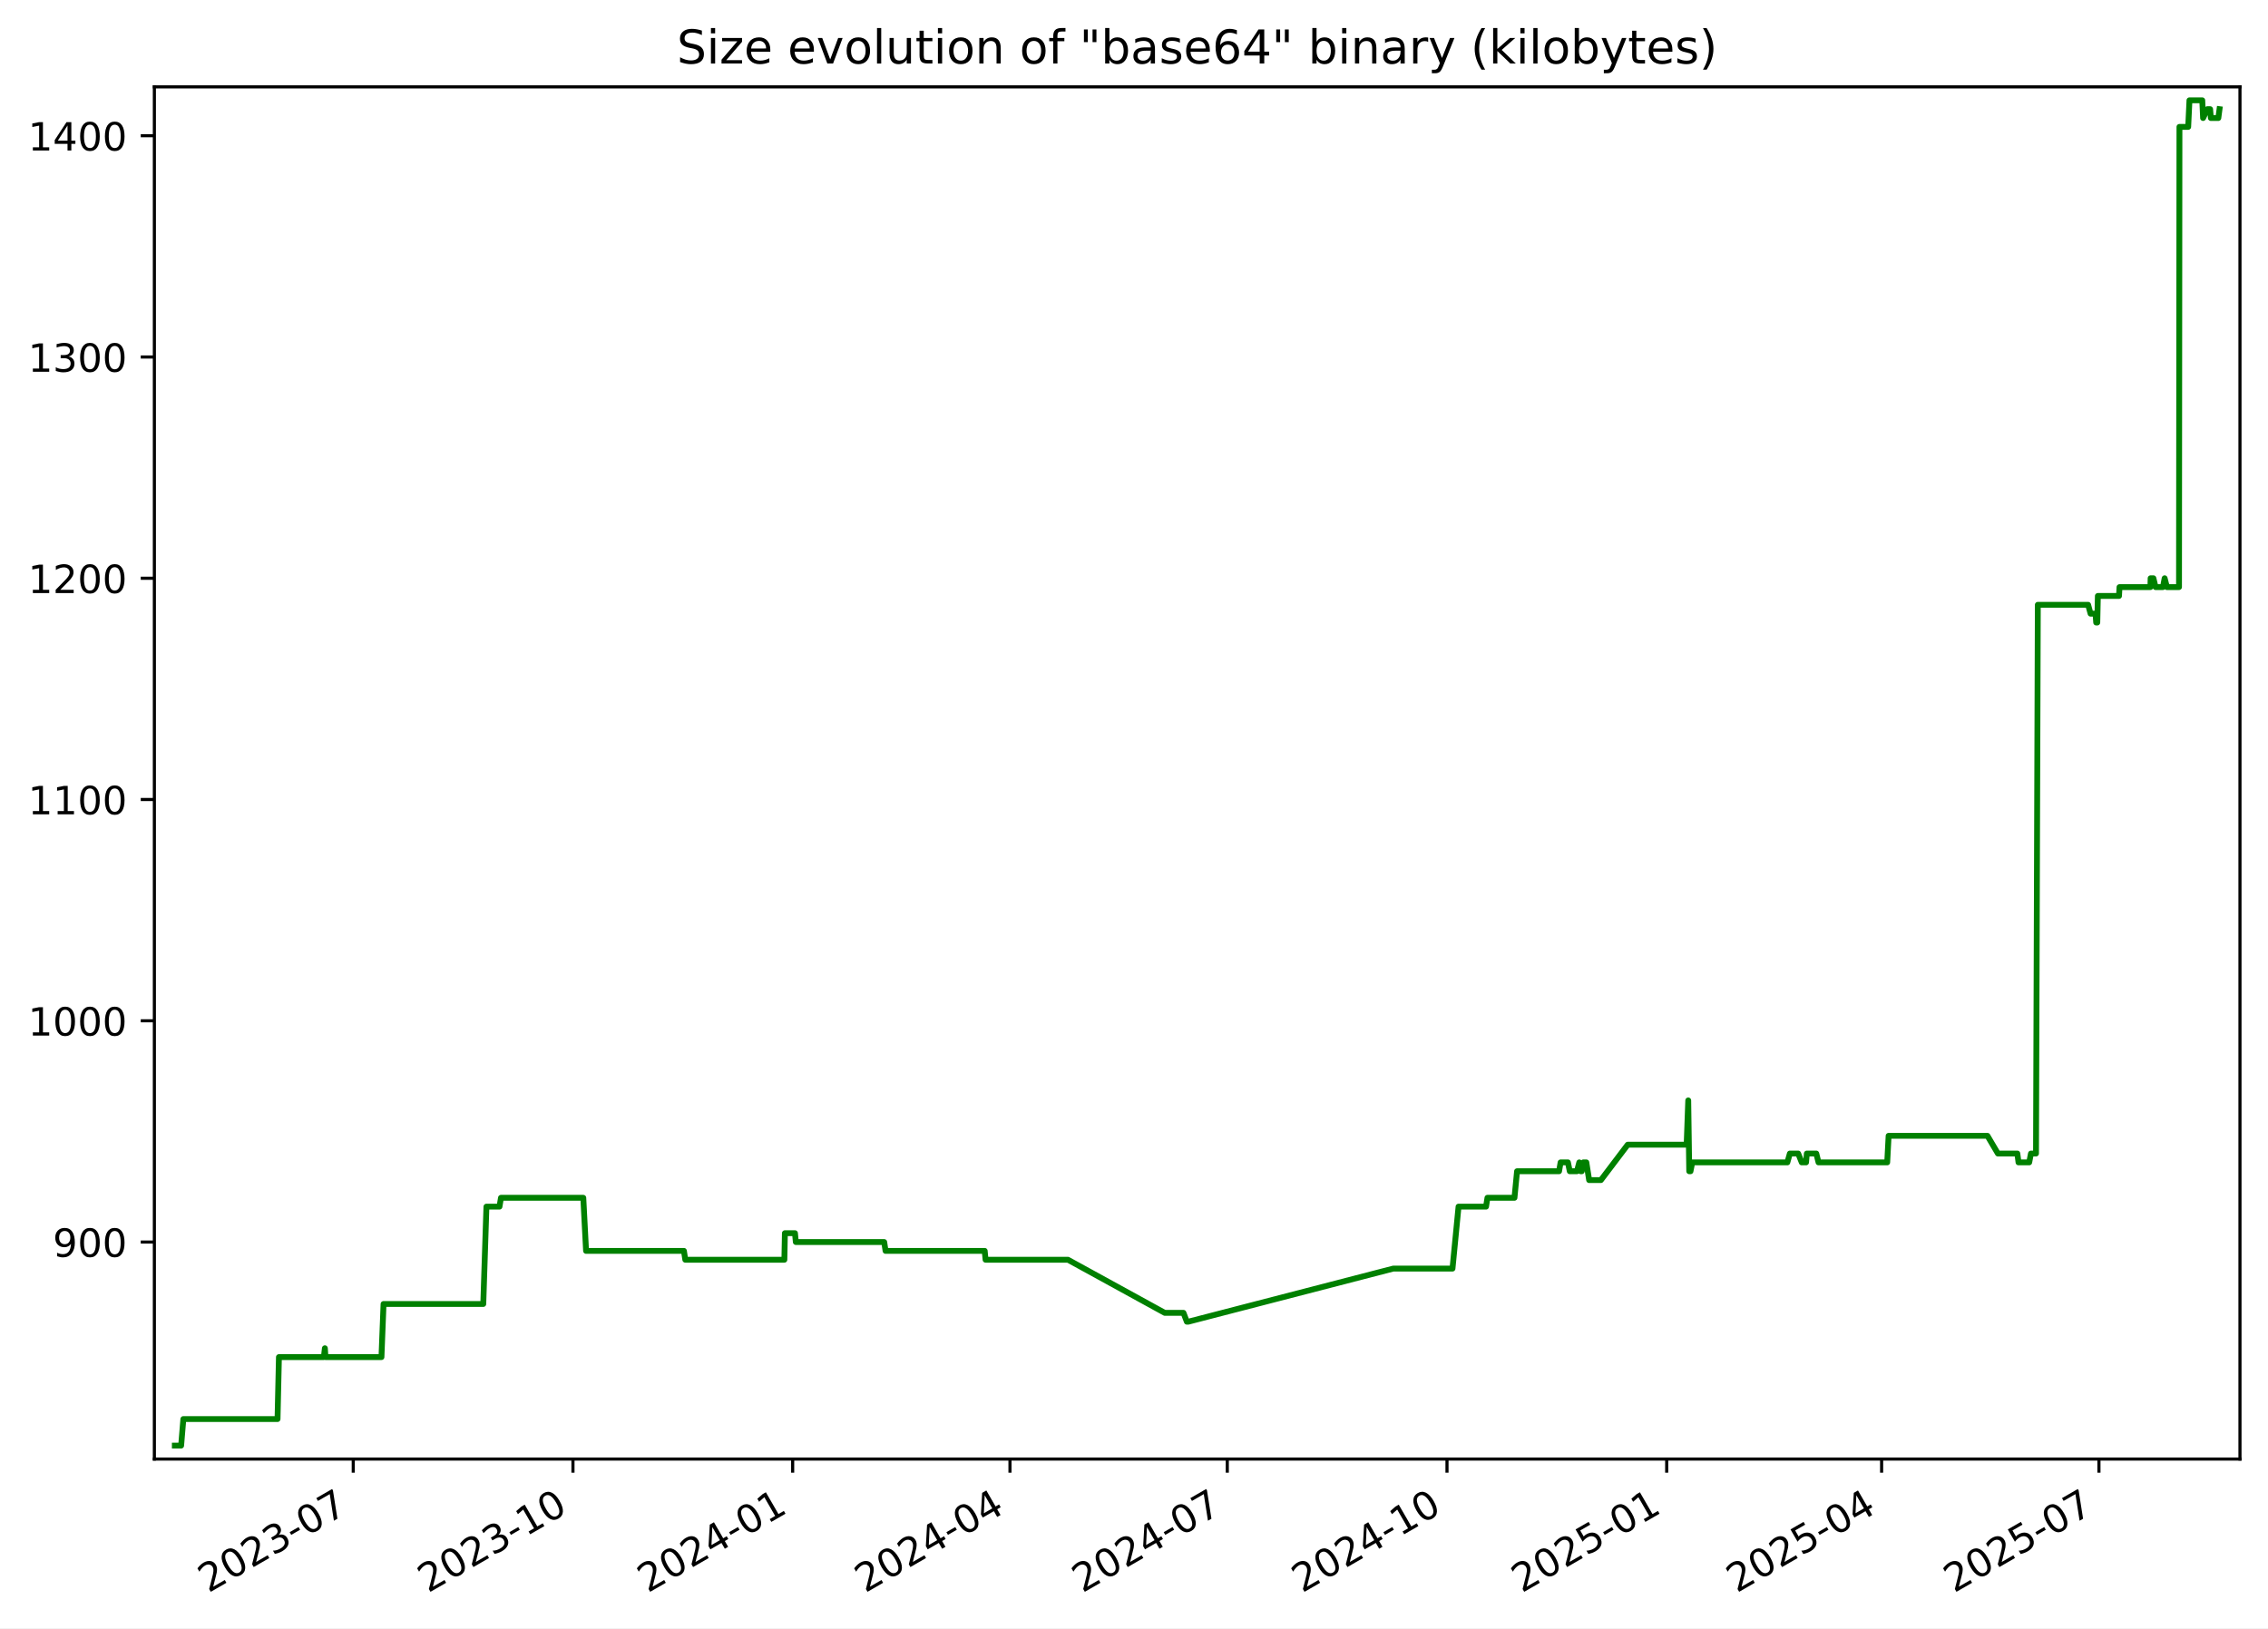
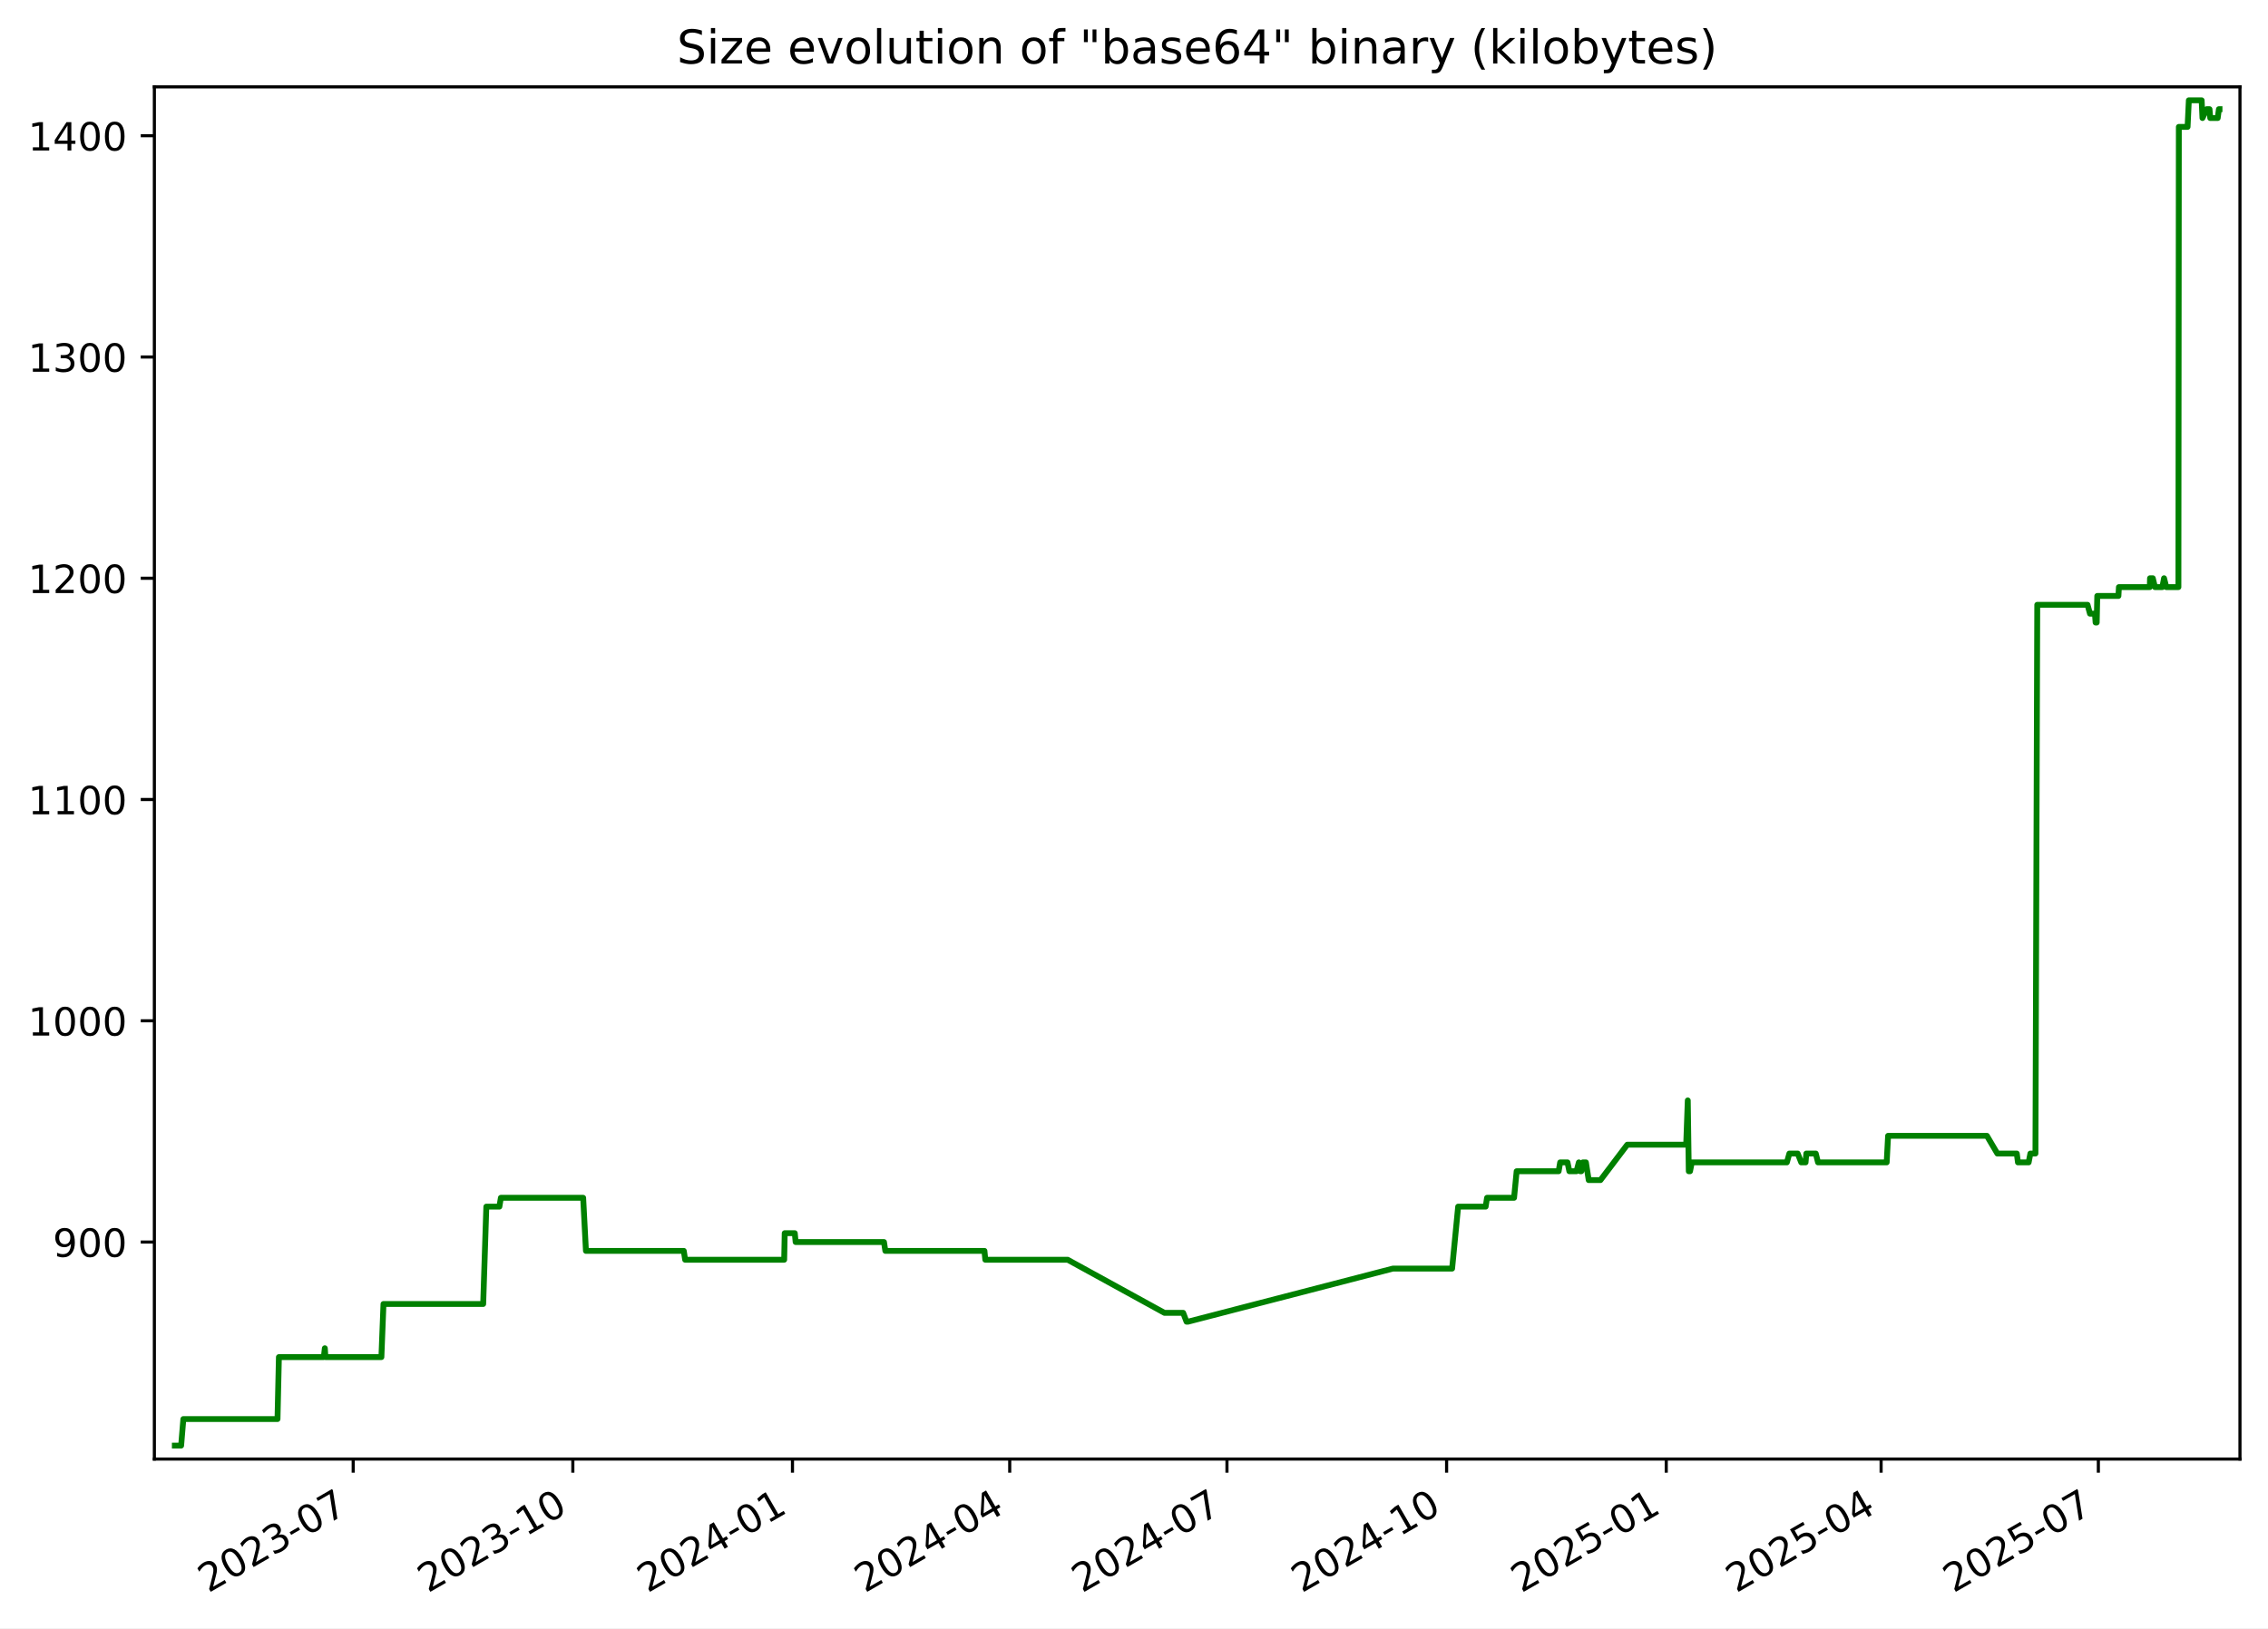
<svg xmlns="http://www.w3.org/2000/svg" xmlns:xlink="http://www.w3.org/1999/xlink" width="582.53pt" height="418.303pt" viewBox="0 0 582.53 418.303" version="1.1">
  <defs>
    <style type="text/css">*{stroke-linejoin: round; stroke-linecap: butt}</style>
  </defs>
  <g id="figure_1">
    <g id="patch_1">
      <path d="M -0 418.303  L 582.53 418.303  L 582.53 0  L -0 0  z " style="fill: #ffffff" />
    </g>
    <g id="axes_1">
      <g id="patch_2">
        <path d="M 39.65 374.83  L 575.33 374.83  L 575.33 22.318  L 39.65 22.318  z " style="fill: #ffffff" />
      </g>
      <g id="matplotlib.axis_1">
        <g id="xtick_1">
          <g id="line2d_1">
            <defs>
-               <path id="m770c29033b" d="M 0 0  L 0 3.5  " style="stroke: #000000; stroke-width: 0.8" />
+               <path id="m0a880f47d6" d="M 0 0  L 0 3.5  " style="stroke: #000000; stroke-width: 0.8" />
            </defs>
            <g>
-               <use xlink:href="#m770c29033b" x="90.733" y="374.83" style="stroke: #000000; stroke-width: 0.8" />
+               <use xlink:href="#m0a880f47d6" x="90.719" y="374.83" style="stroke: #000000; stroke-width: 0.8" />
            </g>
          </g>
          <g id="text_1">
-             <g transform="translate(53.50822 409.302) rotate(-30) scale(0.1 -0.1)">
+             <g transform="translate(53.49431 409.302) rotate(-30) scale(0.1 -0.1)">
              <defs>
                <path id="DejaVuSans-32" d="M 1228 531  L 3431 531  L 3431 0  L 469 0  L 469 531  Q 828 903 1448 1529  Q 2069 2156 2228 2338  Q 2531 2678 2651 2914  Q 2772 3150 2772 3378  Q 2772 3750 2511 3984  Q 2250 4219 1831 4219  Q 1534 4219 1204 4116  Q 875 4013 500 3803  L 500 4441  Q 881 4594 1212 4672  Q 1544 4750 1819 4750  Q 2544 4750 2975 4387  Q 3406 4025 3406 3419  Q 3406 3131 3298 2873  Q 3191 2616 2906 2266  Q 2828 2175 2409 1742  Q 1991 1309 1228 531  z " transform="scale(0.015625)" />
                <path id="DejaVuSans-30" d="M 2034 4250  Q 1547 4250 1301 3770  Q 1056 3291 1056 2328  Q 1056 1369 1301 889  Q 1547 409 2034 409  Q 2525 409 2770 889  Q 3016 1369 3016 2328  Q 3016 3291 2770 3770  Q 2525 4250 2034 4250  z M 2034 4750  Q 2819 4750 3233 4129  Q 3647 3509 3647 2328  Q 3647 1150 3233 529  Q 2819 -91 2034 -91  Q 1250 -91 836 529  Q 422 1150 422 2328  Q 422 3509 836 4129  Q 1250 4750 2034 4750  z " transform="scale(0.015625)" />
                <path id="DejaVuSans-33" d="M 2597 2516  Q 3050 2419 3304 2112  Q 3559 1806 3559 1356  Q 3559 666 3084 287  Q 2609 -91 1734 -91  Q 1441 -91 1130 -33  Q 819 25 488 141  L 488 750  Q 750 597 1062 519  Q 1375 441 1716 441  Q 2309 441 2620 675  Q 2931 909 2931 1356  Q 2931 1769 2642 2001  Q 2353 2234 1838 2234  L 1294 2234  L 1294 2753  L 1863 2753  Q 2328 2753 2575 2939  Q 2822 3125 2822 3475  Q 2822 3834 2567 4026  Q 2313 4219 1838 4219  Q 1578 4219 1281 4162  Q 984 4106 628 3988  L 628 4550  Q 988 4650 1302 4700  Q 1616 4750 1894 4750  Q 2613 4750 3031 4423  Q 3450 4097 3450 3541  Q 3450 3153 3228 2886  Q 3006 2619 2597 2516  z " transform="scale(0.015625)" />
                <path id="DejaVuSans-2d" d="M 313 2009  L 1997 2009  L 1997 1497  L 313 1497  L 313 2009  z " transform="scale(0.015625)" />
                <path id="DejaVuSans-37" d="M 525 4666  L 3525 4666  L 3525 4397  L 1831 0  L 1172 0  L 2766 4134  L 525 4134  L 525 4666  z " transform="scale(0.015625)" />
              </defs>
              <use xlink:href="#DejaVuSans-32" />
              <use xlink:href="#DejaVuSans-30" x="63.623" />
              <use xlink:href="#DejaVuSans-32" x="127.246" />
              <use xlink:href="#DejaVuSans-33" x="190.869" />
              <use xlink:href="#DejaVuSans-2d" x="254.492" />
              <use xlink:href="#DejaVuSans-30" x="290.576" />
              <use xlink:href="#DejaVuSans-37" x="354.199" />
            </g>
          </g>
        </g>
        <g id="xtick_2">
          <g id="line2d_2">
            <g>
-               <use xlink:href="#m770c29033b" x="147.163" y="374.83" style="stroke: #000000; stroke-width: 0.8" />
+               <use xlink:href="#m0a880f47d6" x="147.132" y="374.83" style="stroke: #000000; stroke-width: 0.8" />
            </g>
          </g>
          <g id="text_2">
-             <g transform="translate(109.9381 409.302) rotate(-30) scale(0.1 -0.1)">
+             <g transform="translate(109.9071 409.302) rotate(-30) scale(0.1 -0.1)">
              <defs>
                <path id="DejaVuSans-31" d="M 794 531  L 1825 531  L 1825 4091  L 703 3866  L 703 4441  L 1819 4666  L 2450 4666  L 2450 531  L 3481 531  L 3481 0  L 794 0  L 794 531  z " transform="scale(0.015625)" />
              </defs>
              <use xlink:href="#DejaVuSans-32" />
              <use xlink:href="#DejaVuSans-30" x="63.623" />
              <use xlink:href="#DejaVuSans-32" x="127.246" />
              <use xlink:href="#DejaVuSans-33" x="190.869" />
              <use xlink:href="#DejaVuSans-2d" x="254.492" />
              <use xlink:href="#DejaVuSans-31" x="290.576" />
              <use xlink:href="#DejaVuSans-30" x="354.199" />
            </g>
          </g>
        </g>
        <g id="xtick_3">
          <g id="line2d_3">
            <g>
-               <use xlink:href="#m770c29033b" x="203.593" y="374.83" style="stroke: #000000; stroke-width: 0.8" />
+               <use xlink:href="#m0a880f47d6" x="203.545" y="374.83" style="stroke: #000000; stroke-width: 0.8" />
            </g>
          </g>
          <g id="text_3">
-             <g transform="translate(166.3681 409.302) rotate(-30) scale(0.1 -0.1)">
+             <g transform="translate(166.3199 409.302) rotate(-30) scale(0.1 -0.1)">
              <defs>
                <path id="DejaVuSans-34" d="M 2419 4116  L 825 1625  L 2419 1625  L 2419 4116  z M 2253 4666  L 3047 4666  L 3047 1625  L 3713 1625  L 3713 1100  L 3047 1100  L 3047 0  L 2419 0  L 2419 1100  L 313 1100  L 313 1709  L 2253 4666  z " transform="scale(0.015625)" />
              </defs>
              <use xlink:href="#DejaVuSans-32" />
              <use xlink:href="#DejaVuSans-30" x="63.623" />
              <use xlink:href="#DejaVuSans-32" x="127.246" />
              <use xlink:href="#DejaVuSans-34" x="190.869" />
              <use xlink:href="#DejaVuSans-2d" x="254.492" />
              <use xlink:href="#DejaVuSans-30" x="290.576" />
              <use xlink:href="#DejaVuSans-31" x="354.199" />
            </g>
          </g>
        </g>
        <g id="xtick_4">
          <g id="line2d_4">
            <g>
-               <use xlink:href="#m770c29033b" x="259.409" y="374.83" style="stroke: #000000; stroke-width: 0.8" />
+               <use xlink:href="#m0a880f47d6" x="259.344" y="374.83" style="stroke: #000000; stroke-width: 0.8" />
            </g>
          </g>
          <g id="text_4">
-             <g transform="translate(222.1846 409.302) rotate(-30) scale(0.1 -0.1)">
+             <g transform="translate(222.1195 409.302) rotate(-30) scale(0.1 -0.1)">
              <use xlink:href="#DejaVuSans-32" />
              <use xlink:href="#DejaVuSans-30" x="63.623" />
              <use xlink:href="#DejaVuSans-32" x="127.246" />
              <use xlink:href="#DejaVuSans-34" x="190.869" />
              <use xlink:href="#DejaVuSans-2d" x="254.492" />
              <use xlink:href="#DejaVuSans-30" x="290.576" />
              <use xlink:href="#DejaVuSans-34" x="354.199" />
            </g>
          </g>
        </g>
        <g id="xtick_5">
          <g id="line2d_5">
            <g>
-               <use xlink:href="#m770c29033b" x="315.226" y="374.83" style="stroke: #000000; stroke-width: 0.8" />
+               <use xlink:href="#m0a880f47d6" x="315.144" y="374.83" style="stroke: #000000; stroke-width: 0.8" />
            </g>
          </g>
          <g id="text_5">
-             <g transform="translate(278.0012 409.302) rotate(-30) scale(0.1 -0.1)">
+             <g transform="translate(277.9192 409.302) rotate(-30) scale(0.1 -0.1)">
              <use xlink:href="#DejaVuSans-32" />
              <use xlink:href="#DejaVuSans-30" x="63.623" />
              <use xlink:href="#DejaVuSans-32" x="127.246" />
              <use xlink:href="#DejaVuSans-34" x="190.869" />
              <use xlink:href="#DejaVuSans-2d" x="254.492" />
              <use xlink:href="#DejaVuSans-30" x="290.576" />
              <use xlink:href="#DejaVuSans-37" x="354.199" />
            </g>
          </g>
        </g>
        <g id="xtick_6">
          <g id="line2d_6">
            <g>
-               <use xlink:href="#m770c29033b" x="371.656" y="374.83" style="stroke: #000000; stroke-width: 0.8" />
+               <use xlink:href="#m0a880f47d6" x="371.557" y="374.83" style="stroke: #000000; stroke-width: 0.8" />
            </g>
          </g>
          <g id="text_6">
-             <g transform="translate(334.4311 409.302) rotate(-30) scale(0.1 -0.1)">
+             <g transform="translate(334.332 409.302) rotate(-30) scale(0.1 -0.1)">
              <use xlink:href="#DejaVuSans-32" />
              <use xlink:href="#DejaVuSans-30" x="63.623" />
              <use xlink:href="#DejaVuSans-32" x="127.246" />
              <use xlink:href="#DejaVuSans-34" x="190.869" />
              <use xlink:href="#DejaVuSans-2d" x="254.492" />
              <use xlink:href="#DejaVuSans-31" x="290.576" />
              <use xlink:href="#DejaVuSans-30" x="354.199" />
            </g>
          </g>
        </g>
        <g id="xtick_7">
          <g id="line2d_7">
            <g>
-               <use xlink:href="#m770c29033b" x="428.086" y="374.83" style="stroke: #000000; stroke-width: 0.8" />
+               <use xlink:href="#m0a880f47d6" x="427.97" y="374.83" style="stroke: #000000; stroke-width: 0.8" />
            </g>
          </g>
          <g id="text_7">
-             <g transform="translate(390.8611 409.302) rotate(-30) scale(0.1 -0.1)">
+             <g transform="translate(390.7448 409.302) rotate(-30) scale(0.1 -0.1)">
              <defs>
                <path id="DejaVuSans-35" d="M 691 4666  L 3169 4666  L 3169 4134  L 1269 4134  L 1269 2991  Q 1406 3038 1543 3061  Q 1681 3084 1819 3084  Q 2600 3084 3056 2656  Q 3513 2228 3513 1497  Q 3513 744 3044 326  Q 2575 -91 1722 -91  Q 1428 -91 1123 -41  Q 819 9 494 109  L 494 744  Q 775 591 1075 516  Q 1375 441 1709 441  Q 2250 441 2565 725  Q 2881 1009 2881 1497  Q 2881 1984 2565 2268  Q 2250 2553 1709 2553  Q 1456 2553 1204 2497  Q 953 2441 691 2322  L 691 4666  z " transform="scale(0.015625)" />
              </defs>
              <use xlink:href="#DejaVuSans-32" />
              <use xlink:href="#DejaVuSans-30" x="63.623" />
              <use xlink:href="#DejaVuSans-32" x="127.246" />
              <use xlink:href="#DejaVuSans-35" x="190.869" />
              <use xlink:href="#DejaVuSans-2d" x="254.492" />
              <use xlink:href="#DejaVuSans-30" x="290.576" />
              <use xlink:href="#DejaVuSans-31" x="354.199" />
            </g>
          </g>
        </g>
        <g id="xtick_8">
          <g id="line2d_8">
            <g>
-               <use xlink:href="#m770c29033b" x="483.289" y="374.83" style="stroke: #000000; stroke-width: 0.8" />
+               <use xlink:href="#m0a880f47d6" x="483.156" y="374.83" style="stroke: #000000; stroke-width: 0.8" />
            </g>
          </g>
          <g id="text_8">
-             <g transform="translate(446.0643 409.302) rotate(-30) scale(0.1 -0.1)">
+             <g transform="translate(445.9312 409.302) rotate(-30) scale(0.1 -0.1)">
              <use xlink:href="#DejaVuSans-32" />
              <use xlink:href="#DejaVuSans-30" x="63.623" />
              <use xlink:href="#DejaVuSans-32" x="127.246" />
              <use xlink:href="#DejaVuSans-35" x="190.869" />
              <use xlink:href="#DejaVuSans-2d" x="254.492" />
              <use xlink:href="#DejaVuSans-30" x="290.576" />
              <use xlink:href="#DejaVuSans-34" x="354.199" />
            </g>
          </g>
        </g>
        <g id="xtick_9">
          <g id="line2d_9">
            <g>
-               <use xlink:href="#m770c29033b" x="539.106" y="374.83" style="stroke: #000000; stroke-width: 0.8" />
+               <use xlink:href="#m0a880f47d6" x="538.956" y="374.83" style="stroke: #000000; stroke-width: 0.8" />
            </g>
          </g>
          <g id="text_9">
-             <g transform="translate(501.8808 409.302) rotate(-30) scale(0.1 -0.1)">
+             <g transform="translate(501.7308 409.302) rotate(-30) scale(0.1 -0.1)">
              <use xlink:href="#DejaVuSans-32" />
              <use xlink:href="#DejaVuSans-30" x="63.623" />
              <use xlink:href="#DejaVuSans-32" x="127.246" />
              <use xlink:href="#DejaVuSans-35" x="190.869" />
              <use xlink:href="#DejaVuSans-2d" x="254.492" />
              <use xlink:href="#DejaVuSans-30" x="290.576" />
              <use xlink:href="#DejaVuSans-37" x="354.199" />
            </g>
          </g>
        </g>
      </g>
      <g id="matplotlib.axis_2">
        <g id="ytick_1">
          <g id="line2d_10">
            <defs>
-               <path id="m87d561d7b9" d="M 0 0  L -3.5 0  " style="stroke: #000000; stroke-width: 0.8" />
+               <path id="mde63113f1e" d="M 0 0  L -3.5 0  " style="stroke: #000000; stroke-width: 0.8" />
            </defs>
            <g>
-               <use xlink:href="#m87d561d7b9" x="39.65" y="319.079" style="stroke: #000000; stroke-width: 0.8" />
+               <use xlink:href="#mde63113f1e" x="39.65" y="319.079" style="stroke: #000000; stroke-width: 0.8" />
            </g>
          </g>
          <g id="text_10">
            <g transform="translate(13.5625 322.8786) scale(0.1 -0.1)">
              <defs>
                <path id="DejaVuSans-39" d="M 703 97  L 703 672  Q 941 559 1184 500  Q 1428 441 1663 441  Q 2288 441 2617 861  Q 2947 1281 2994 2138  Q 2813 1869 2534 1725  Q 2256 1581 1919 1581  Q 1219 1581 811 2004  Q 403 2428 403 3163  Q 403 3881 828 4315  Q 1253 4750 1959 4750  Q 2769 4750 3195 4129  Q 3622 3509 3622 2328  Q 3622 1225 3098 567  Q 2575 -91 1691 -91  Q 1453 -91 1209 -44  Q 966 3 703 97  z M 1959 2075  Q 2384 2075 2632 2365  Q 2881 2656 2881 3163  Q 2881 3666 2632 3958  Q 2384 4250 1959 4250  Q 1534 4250 1286 3958  Q 1038 3666 1038 3163  Q 1038 2656 1286 2365  Q 1534 2075 1959 2075  z " transform="scale(0.015625)" />
              </defs>
              <use xlink:href="#DejaVuSans-39" />
              <use xlink:href="#DejaVuSans-30" x="63.623" />
              <use xlink:href="#DejaVuSans-30" x="127.246" />
            </g>
          </g>
        </g>
        <g id="ytick_2">
          <g id="line2d_11">
            <g>
-               <use xlink:href="#m87d561d7b9" x="39.65" y="262.237" style="stroke: #000000; stroke-width: 0.8" />
+               <use xlink:href="#mde63113f1e" x="39.65" y="262.237" style="stroke: #000000; stroke-width: 0.8" />
            </g>
          </g>
          <g id="text_11">
            <g transform="translate(7.2 266.0365) scale(0.1 -0.1)">
              <use xlink:href="#DejaVuSans-31" />
              <use xlink:href="#DejaVuSans-30" x="63.623" />
              <use xlink:href="#DejaVuSans-30" x="127.246" />
              <use xlink:href="#DejaVuSans-30" x="190.869" />
            </g>
          </g>
        </g>
        <g id="ytick_3">
          <g id="line2d_12">
            <g>
-               <use xlink:href="#m87d561d7b9" x="39.65" y="205.395" style="stroke: #000000; stroke-width: 0.8" />
+               <use xlink:href="#mde63113f1e" x="39.65" y="205.395" style="stroke: #000000; stroke-width: 0.8" />
            </g>
          </g>
          <g id="text_12">
            <g transform="translate(7.2 209.1944) scale(0.1 -0.1)">
              <use xlink:href="#DejaVuSans-31" />
              <use xlink:href="#DejaVuSans-31" x="63.623" />
              <use xlink:href="#DejaVuSans-30" x="127.246" />
              <use xlink:href="#DejaVuSans-30" x="190.869" />
            </g>
          </g>
        </g>
        <g id="ytick_4">
          <g id="line2d_13">
            <g>
-               <use xlink:href="#m87d561d7b9" x="39.65" y="148.553" style="stroke: #000000; stroke-width: 0.8" />
+               <use xlink:href="#mde63113f1e" x="39.65" y="148.553" style="stroke: #000000; stroke-width: 0.8" />
            </g>
          </g>
          <g id="text_13">
            <g transform="translate(7.2 152.3523) scale(0.1 -0.1)">
              <use xlink:href="#DejaVuSans-31" />
              <use xlink:href="#DejaVuSans-32" x="63.623" />
              <use xlink:href="#DejaVuSans-30" x="127.246" />
              <use xlink:href="#DejaVuSans-30" x="190.869" />
            </g>
          </g>
        </g>
        <g id="ytick_5">
          <g id="line2d_14">
            <g>
-               <use xlink:href="#m87d561d7b9" x="39.65" y="91.711" style="stroke: #000000; stroke-width: 0.8" />
+               <use xlink:href="#mde63113f1e" x="39.65" y="91.711" style="stroke: #000000; stroke-width: 0.8" />
            </g>
          </g>
          <g id="text_14">
            <g transform="translate(7.2 95.51019) scale(0.1 -0.1)">
              <use xlink:href="#DejaVuSans-31" />
              <use xlink:href="#DejaVuSans-33" x="63.623" />
              <use xlink:href="#DejaVuSans-30" x="127.246" />
              <use xlink:href="#DejaVuSans-30" x="190.869" />
            </g>
          </g>
        </g>
        <g id="ytick_6">
          <g id="line2d_15">
            <g>
-               <use xlink:href="#m87d561d7b9" x="39.65" y="34.869" style="stroke: #000000; stroke-width: 0.8" />
+               <use xlink:href="#mde63113f1e" x="39.65" y="34.869" style="stroke: #000000; stroke-width: 0.8" />
            </g>
          </g>
          <g id="text_15">
            <g transform="translate(7.2 38.66808) scale(0.1 -0.1)">
              <use xlink:href="#DejaVuSans-31" />
              <use xlink:href="#DejaVuSans-34" x="63.623" />
              <use xlink:href="#DejaVuSans-30" x="127.246" />
              <use xlink:href="#DejaVuSans-30" x="190.869" />
            </g>
          </g>
        </g>
      </g>
      <g id="line2d_16">
-         <path d="M 44.902 371.374  L 46.525 371.374  L 47.093 364.553  L 71.285 364.553  L 71.644 348.637  L 83.183 348.637  L 83.444 346.364  L 83.599 348.637  L 97.977 348.637  L 98.511 334.995  L 124.13 334.995  L 124.938 309.985  L 128.29 309.985  L 128.674 307.711  L 149.819 307.711  L 150.53 321.353  L 175.665 321.353  L 176.016 323.627  L 201.464 323.627  L 201.597 316.806  L 204.191 316.806  L 204.403 319.079  L 227.107 319.079  L 227.451 321.353  L 252.92 321.353  L 253.138 323.627  L 274.303 323.627  L 299.163 337.269  L 303.974 337.269  L 304.838 339.543  L 305.211 339.543  L 357.846 325.9  L 373.07 325.9  L 374.622 309.985  L 381.688 309.985  L 382.046 307.711  L 388.989 307.711  L 389.652 300.89  L 400.441 300.89  L 400.834 298.616  L 402.718 298.616  L 403.191 300.89  L 405.031 300.89  L 405.636 298.616  L 405.983 300.89  L 406.27 300.89  L 406.678 298.616  L 407.447 298.616  L 408.167 303.164  L 411.187 303.164  L 418.077 294.069  L 433.211 294.069  L 433.62 282.7  L 433.877 300.89  L 434.203 300.89  L 434.655 298.616  L 459.078 298.616  L 459.723 296.343  L 461.86 296.343  L 462.767 298.616  L 463.884 298.616  L 464.077 296.343  L 466.506 296.343  L 467.083 298.616  L 484.724 298.616  L 485.085 291.795  L 510.475 291.795  L 513.156 296.343  L 518.152 296.343  L 518.447 298.616  L 521.198 298.616  L 521.642 296.343  L 522.944 296.343  L 523.409 155.374  L 536.328 155.374  L 536.955 157.648  L 538.228 157.648  L 538.399 159.921  L 538.684 159.921  L 538.828 153.1  L 544.265 153.1  L 544.388 150.827  L 552.324 150.827  L 552.382 148.553  L 553.098 148.553  L 553.647 150.827  L 555.549 150.827  L 555.982 148.553  L 556.561 150.827  L 559.676 150.827  L 559.786 32.595  L 562.032 32.595  L 562.355 25.774  L 565.646 25.774  L 565.856 30.321  L 566.951 28.048  L 567.665 28.048  L 567.855 30.321  L 569.774 30.321  L 570.078 28.048  L 570.078 28.048  " clip-path="url(#p582bb05168)" style="fill: none; stroke: #008000; stroke-width: 1.5; stroke-linecap: square" />
+         <path d="M 44.902 371.374  L 46.525 371.374  L 47.093 364.553  L 71.277 364.553  L 71.636 348.637  L 83.172 348.637  L 83.432 346.364  L 83.587 348.637  L 97.961 348.637  L 98.495 334.995  L 124.106 334.995  L 124.913 309.985  L 128.265 309.985  L 128.648 307.711  L 149.787 307.711  L 150.498 321.353  L 175.626 321.353  L 175.977 323.627  L 201.417 323.627  L 201.549 316.806  L 204.143 316.806  L 204.355 319.079  L 227.051 319.079  L 227.396 321.353  L 252.856 321.353  L 253.074 323.627  L 274.233 323.627  L 299.086 337.269  L 303.895 337.269  L 304.759 339.543  L 305.132 339.543  L 357.751 325.9  L 372.97 325.9  L 374.522 309.985  L 381.586 309.985  L 381.943 307.711  L 388.884 307.711  L 389.547 300.89  L 400.333 300.89  L 400.726 298.616  L 402.609 298.616  L 403.082 300.89  L 404.921 300.89  L 405.526 298.616  L 405.874 300.89  L 406.16 300.89  L 406.568 298.616  L 407.337 298.616  L 408.057 303.164  L 411.076 303.164  L 417.963 294.069  L 433.093 294.069  L 433.502 282.7  L 433.759 300.89  L 434.085 300.89  L 434.537 298.616  L 458.953 298.616  L 459.597 296.343  L 461.733 296.343  L 462.64 298.616  L 463.757 298.616  L 463.95 296.343  L 466.378 296.343  L 466.955 298.616  L 484.59 298.616  L 484.951 291.795  L 510.334 291.795  L 513.013 296.343  L 518.009 296.343  L 518.303 298.616  L 521.053 298.616  L 521.497 296.343  L 522.799 296.343  L 523.264 155.374  L 536.179 155.374  L 536.805 157.648  L 538.078 157.648  L 538.249 159.921  L 538.534 159.921  L 538.678 153.1  L 544.113 153.1  L 544.236 150.827  L 552.17 150.827  L 552.228 148.553  L 552.943 148.553  L 553.493 150.827  L 555.394 150.827  L 555.827 148.553  L 556.406 150.827  L 559.52 150.827  L 559.63 32.595  L 561.875 32.595  L 562.198 25.774  L 565.488 25.774  L 565.698 30.321  L 566.793 28.048  L 567.507 28.048  L 567.696 30.321  L 569.614 30.321  L 569.919 28.048  L 570.078 28.048  L 570.078 28.048  " clip-path="url(#p265eb04beb)" style="fill: none; stroke: #008000; stroke-width: 1.5; stroke-linecap: square" />
      </g>
      <g id="patch_3">
        <path d="M 39.65 374.83  L 39.65 22.318  " style="fill: none; stroke: #000000; stroke-width: 0.8; stroke-linejoin: miter; stroke-linecap: square" />
      </g>
      <g id="patch_4">
        <path d="M 575.33 374.83  L 575.33 22.318  " style="fill: none; stroke: #000000; stroke-width: 0.8; stroke-linejoin: miter; stroke-linecap: square" />
      </g>
      <g id="patch_5">
        <path d="M 39.65 374.83  L 575.33 374.83  " style="fill: none; stroke: #000000; stroke-width: 0.8; stroke-linejoin: miter; stroke-linecap: square" />
      </g>
      <g id="patch_6">
        <path d="M 39.65 22.318  L 575.33 22.318  " style="fill: none; stroke: #000000; stroke-width: 0.8; stroke-linejoin: miter; stroke-linecap: square" />
      </g>
      <g id="text_16">
        <g transform="translate(173.8559 16.31812) scale(0.12 -0.12)">
          <defs>
            <path id="DejaVuSans-53" d="M 3425 4513  L 3425 3897  Q 3066 4069 2747 4153  Q 2428 4238 2131 4238  Q 1616 4238 1336 4038  Q 1056 3838 1056 3469  Q 1056 3159 1242 3001  Q 1428 2844 1947 2747  L 2328 2669  Q 3034 2534 3370 2195  Q 3706 1856 3706 1288  Q 3706 609 3251 259  Q 2797 -91 1919 -91  Q 1588 -91 1214 -16  Q 841 59 441 206  L 441 856  Q 825 641 1194 531  Q 1563 422 1919 422  Q 2459 422 2753 634  Q 3047 847 3047 1241  Q 3047 1584 2836 1778  Q 2625 1972 2144 2069  L 1759 2144  Q 1053 2284 737 2584  Q 422 2884 422 3419  Q 422 4038 858 4394  Q 1294 4750 2059 4750  Q 2388 4750 2728 4690  Q 3069 4631 3425 4513  z " transform="scale(0.015625)" />
            <path id="DejaVuSans-69" d="M 603 3500  L 1178 3500  L 1178 0  L 603 0  L 603 3500  z M 603 4863  L 1178 4863  L 1178 4134  L 603 4134  L 603 4863  z " transform="scale(0.015625)" />
            <path id="DejaVuSans-7a" d="M 353 3500  L 3084 3500  L 3084 2975  L 922 459  L 3084 459  L 3084 0  L 275 0  L 275 525  L 2438 3041  L 353 3041  L 353 3500  z " transform="scale(0.015625)" />
            <path id="DejaVuSans-65" d="M 3597 1894  L 3597 1613  L 953 1613  Q 991 1019 1311 708  Q 1631 397 2203 397  Q 2534 397 2845 478  Q 3156 559 3463 722  L 3463 178  Q 3153 47 2828 -22  Q 2503 -91 2169 -91  Q 1331 -91 842 396  Q 353 884 353 1716  Q 353 2575 817 3079  Q 1281 3584 2069 3584  Q 2775 3584 3186 3129  Q 3597 2675 3597 1894  z M 3022 2063  Q 3016 2534 2758 2815  Q 2500 3097 2075 3097  Q 1594 3097 1305 2825  Q 1016 2553 972 2059  L 3022 2063  z " transform="scale(0.015625)" />
            <path id="DejaVuSans-20" transform="scale(0.015625)" />
            <path id="DejaVuSans-76" d="M 191 3500  L 800 3500  L 1894 563  L 2988 3500  L 3597 3500  L 2284 0  L 1503 0  L 191 3500  z " transform="scale(0.015625)" />
            <path id="DejaVuSans-6f" d="M 1959 3097  Q 1497 3097 1228 2736  Q 959 2375 959 1747  Q 959 1119 1226 758  Q 1494 397 1959 397  Q 2419 397 2687 759  Q 2956 1122 2956 1747  Q 2956 2369 2687 2733  Q 2419 3097 1959 3097  z M 1959 3584  Q 2709 3584 3137 3096  Q 3566 2609 3566 1747  Q 3566 888 3137 398  Q 2709 -91 1959 -91  Q 1206 -91 779 398  Q 353 888 353 1747  Q 353 2609 779 3096  Q 1206 3584 1959 3584  z " transform="scale(0.015625)" />
            <path id="DejaVuSans-6c" d="M 603 4863  L 1178 4863  L 1178 0  L 603 0  L 603 4863  z " transform="scale(0.015625)" />
            <path id="DejaVuSans-75" d="M 544 1381  L 544 3500  L 1119 3500  L 1119 1403  Q 1119 906 1312 657  Q 1506 409 1894 409  Q 2359 409 2629 706  Q 2900 1003 2900 1516  L 2900 3500  L 3475 3500  L 3475 0  L 2900 0  L 2900 538  Q 2691 219 2414 64  Q 2138 -91 1772 -91  Q 1169 -91 856 284  Q 544 659 544 1381  z M 1991 3584  L 1991 3584  z " transform="scale(0.015625)" />
            <path id="DejaVuSans-74" d="M 1172 4494  L 1172 3500  L 2356 3500  L 2356 3053  L 1172 3053  L 1172 1153  Q 1172 725 1289 603  Q 1406 481 1766 481  L 2356 481  L 2356 0  L 1766 0  Q 1100 0 847 248  Q 594 497 594 1153  L 594 3053  L 172 3053  L 172 3500  L 594 3500  L 594 4494  L 1172 4494  z " transform="scale(0.015625)" />
            <path id="DejaVuSans-6e" d="M 3513 2113  L 3513 0  L 2938 0  L 2938 2094  Q 2938 2591 2744 2837  Q 2550 3084 2163 3084  Q 1697 3084 1428 2787  Q 1159 2491 1159 1978  L 1159 0  L 581 0  L 581 3500  L 1159 3500  L 1159 2956  Q 1366 3272 1645 3428  Q 1925 3584 2291 3584  Q 2894 3584 3203 3211  Q 3513 2838 3513 2113  z " transform="scale(0.015625)" />
            <path id="DejaVuSans-66" d="M 2375 4863  L 2375 4384  L 1825 4384  Q 1516 4384 1395 4259  Q 1275 4134 1275 3809  L 1275 3500  L 2222 3500  L 2222 3053  L 1275 3053  L 1275 0  L 697 0  L 697 3053  L 147 3053  L 147 3500  L 697 3500  L 697 3744  Q 697 4328 969 4595  Q 1241 4863 1831 4863  L 2375 4863  z " transform="scale(0.015625)" />
            <path id="DejaVuSans-22" d="M 1147 4666  L 1147 2931  L 616 2931  L 616 4666  L 1147 4666  z M 2328 4666  L 2328 2931  L 1797 2931  L 1797 4666  L 2328 4666  z " transform="scale(0.015625)" />
            <path id="DejaVuSans-62" d="M 3116 1747  Q 3116 2381 2855 2742  Q 2594 3103 2138 3103  Q 1681 3103 1420 2742  Q 1159 2381 1159 1747  Q 1159 1113 1420 752  Q 1681 391 2138 391  Q 2594 391 2855 752  Q 3116 1113 3116 1747  z M 1159 2969  Q 1341 3281 1617 3432  Q 1894 3584 2278 3584  Q 2916 3584 3314 3078  Q 3713 2572 3713 1747  Q 3713 922 3314 415  Q 2916 -91 2278 -91  Q 1894 -91 1617 61  Q 1341 213 1159 525  L 1159 0  L 581 0  L 581 4863  L 1159 4863  L 1159 2969  z " transform="scale(0.015625)" />
            <path id="DejaVuSans-61" d="M 2194 1759  Q 1497 1759 1228 1600  Q 959 1441 959 1056  Q 959 750 1161 570  Q 1363 391 1709 391  Q 2188 391 2477 730  Q 2766 1069 2766 1631  L 2766 1759  L 2194 1759  z M 3341 1997  L 3341 0  L 2766 0  L 2766 531  Q 2569 213 2275 61  Q 1981 -91 1556 -91  Q 1019 -91 701 211  Q 384 513 384 1019  Q 384 1609 779 1909  Q 1175 2209 1959 2209  L 2766 2209  L 2766 2266  Q 2766 2663 2505 2880  Q 2244 3097 1772 3097  Q 1472 3097 1187 3025  Q 903 2953 641 2809  L 641 3341  Q 956 3463 1253 3523  Q 1550 3584 1831 3584  Q 2591 3584 2966 3190  Q 3341 2797 3341 1997  z " transform="scale(0.015625)" />
            <path id="DejaVuSans-73" d="M 2834 3397  L 2834 2853  Q 2591 2978 2328 3040  Q 2066 3103 1784 3103  Q 1356 3103 1142 2972  Q 928 2841 928 2578  Q 928 2378 1081 2264  Q 1234 2150 1697 2047  L 1894 2003  Q 2506 1872 2764 1633  Q 3022 1394 3022 966  Q 3022 478 2636 193  Q 2250 -91 1575 -91  Q 1294 -91 989 -36  Q 684 19 347 128  L 347 722  Q 666 556 975 473  Q 1284 391 1588 391  Q 1994 391 2212 530  Q 2431 669 2431 922  Q 2431 1156 2273 1281  Q 2116 1406 1581 1522  L 1381 1569  Q 847 1681 609 1914  Q 372 2147 372 2553  Q 372 3047 722 3315  Q 1072 3584 1716 3584  Q 2034 3584 2315 3537  Q 2597 3491 2834 3397  z " transform="scale(0.015625)" />
            <path id="DejaVuSans-36" d="M 2113 2584  Q 1688 2584 1439 2293  Q 1191 2003 1191 1497  Q 1191 994 1439 701  Q 1688 409 2113 409  Q 2538 409 2786 701  Q 3034 994 3034 1497  Q 3034 2003 2786 2293  Q 2538 2584 2113 2584  z M 3366 4563  L 3366 3988  Q 3128 4100 2886 4159  Q 2644 4219 2406 4219  Q 1781 4219 1451 3797  Q 1122 3375 1075 2522  Q 1259 2794 1537 2939  Q 1816 3084 2150 3084  Q 2853 3084 3261 2657  Q 3669 2231 3669 1497  Q 3669 778 3244 343  Q 2819 -91 2113 -91  Q 1303 -91 875 529  Q 447 1150 447 2328  Q 447 3434 972 4092  Q 1497 4750 2381 4750  Q 2619 4750 2861 4703  Q 3103 4656 3366 4563  z " transform="scale(0.015625)" />
            <path id="DejaVuSans-72" d="M 2631 2963  Q 2534 3019 2420 3045  Q 2306 3072 2169 3072  Q 1681 3072 1420 2755  Q 1159 2438 1159 1844  L 1159 0  L 581 0  L 581 3500  L 1159 3500  L 1159 2956  Q 1341 3275 1631 3429  Q 1922 3584 2338 3584  Q 2397 3584 2469 3576  Q 2541 3569 2628 3553  L 2631 2963  z " transform="scale(0.015625)" />
            <path id="DejaVuSans-79" d="M 2059 -325  Q 1816 -950 1584 -1140  Q 1353 -1331 966 -1331  L 506 -1331  L 506 -850  L 844 -850  Q 1081 -850 1212 -737  Q 1344 -625 1503 -206  L 1606 56  L 191 3500  L 800 3500  L 1894 763  L 2988 3500  L 3597 3500  L 2059 -325  z " transform="scale(0.015625)" />
            <path id="DejaVuSans-28" d="M 1984 4856  Q 1566 4138 1362 3434  Q 1159 2731 1159 2009  Q 1159 1288 1364 580  Q 1569 -128 1984 -844  L 1484 -844  Q 1016 -109 783 600  Q 550 1309 550 2009  Q 550 2706 781 3412  Q 1013 4119 1484 4856  L 1984 4856  z " transform="scale(0.015625)" />
            <path id="DejaVuSans-6b" d="M 581 4863  L 1159 4863  L 1159 1991  L 2875 3500  L 3609 3500  L 1753 1863  L 3688 0  L 2938 0  L 1159 1709  L 1159 0  L 581 0  L 581 4863  z " transform="scale(0.015625)" />
            <path id="DejaVuSans-29" d="M 513 4856  L 1013 4856  Q 1481 4119 1714 3412  Q 1947 2706 1947 2009  Q 1947 1309 1714 600  Q 1481 -109 1013 -844  L 513 -844  Q 928 -128 1133 580  Q 1338 1288 1338 2009  Q 1338 2731 1133 3434  Q 928 4138 513 4856  z " transform="scale(0.015625)" />
          </defs>
          <use xlink:href="#DejaVuSans-53" />
          <use xlink:href="#DejaVuSans-69" x="63.477" />
          <use xlink:href="#DejaVuSans-7a" x="91.26" />
          <use xlink:href="#DejaVuSans-65" x="143.75" />
          <use xlink:href="#DejaVuSans-20" x="205.273" />
          <use xlink:href="#DejaVuSans-65" x="237.061" />
          <use xlink:href="#DejaVuSans-76" x="298.584" />
          <use xlink:href="#DejaVuSans-6f" x="357.764" />
          <use xlink:href="#DejaVuSans-6c" x="418.945" />
          <use xlink:href="#DejaVuSans-75" x="446.729" />
          <use xlink:href="#DejaVuSans-74" x="510.107" />
          <use xlink:href="#DejaVuSans-69" x="549.316" />
          <use xlink:href="#DejaVuSans-6f" x="577.1" />
          <use xlink:href="#DejaVuSans-6e" x="638.281" />
          <use xlink:href="#DejaVuSans-20" x="701.66" />
          <use xlink:href="#DejaVuSans-6f" x="733.447" />
          <use xlink:href="#DejaVuSans-66" x="794.629" />
          <use xlink:href="#DejaVuSans-20" x="829.834" />
          <use xlink:href="#DejaVuSans-22" x="861.621" />
          <use xlink:href="#DejaVuSans-62" x="907.617" />
          <use xlink:href="#DejaVuSans-61" x="971.094" />
          <use xlink:href="#DejaVuSans-73" x="1032.373" />
          <use xlink:href="#DejaVuSans-65" x="1084.473" />
          <use xlink:href="#DejaVuSans-36" x="1145.996" />
          <use xlink:href="#DejaVuSans-34" x="1209.619" />
          <use xlink:href="#DejaVuSans-22" x="1273.242" />
          <use xlink:href="#DejaVuSans-20" x="1319.238" />
          <use xlink:href="#DejaVuSans-62" x="1351.025" />
          <use xlink:href="#DejaVuSans-69" x="1414.502" />
          <use xlink:href="#DejaVuSans-6e" x="1442.285" />
          <use xlink:href="#DejaVuSans-61" x="1505.664" />
          <use xlink:href="#DejaVuSans-72" x="1566.943" />
          <use xlink:href="#DejaVuSans-79" x="1608.057" />
          <use xlink:href="#DejaVuSans-20" x="1667.236" />
          <use xlink:href="#DejaVuSans-28" x="1699.023" />
          <use xlink:href="#DejaVuSans-6b" x="1738.037" />
          <use xlink:href="#DejaVuSans-69" x="1795.947" />
          <use xlink:href="#DejaVuSans-6c" x="1823.73" />
          <use xlink:href="#DejaVuSans-6f" x="1851.514" />
          <use xlink:href="#DejaVuSans-62" x="1912.695" />
          <use xlink:href="#DejaVuSans-79" x="1976.172" />
          <use xlink:href="#DejaVuSans-74" x="2035.352" />
          <use xlink:href="#DejaVuSans-65" x="2074.561" />
          <use xlink:href="#DejaVuSans-73" x="2136.084" />
          <use xlink:href="#DejaVuSans-29" x="2188.184" />
        </g>
      </g>
    </g>
  </g>
  <defs>
-     <clipPath id="p582bb05168">
+     <clipPath id="p265eb04beb">
      <rect x="39.65" y="22.318" width="535.68" height="352.512" />
    </clipPath>
  </defs>
</svg>
